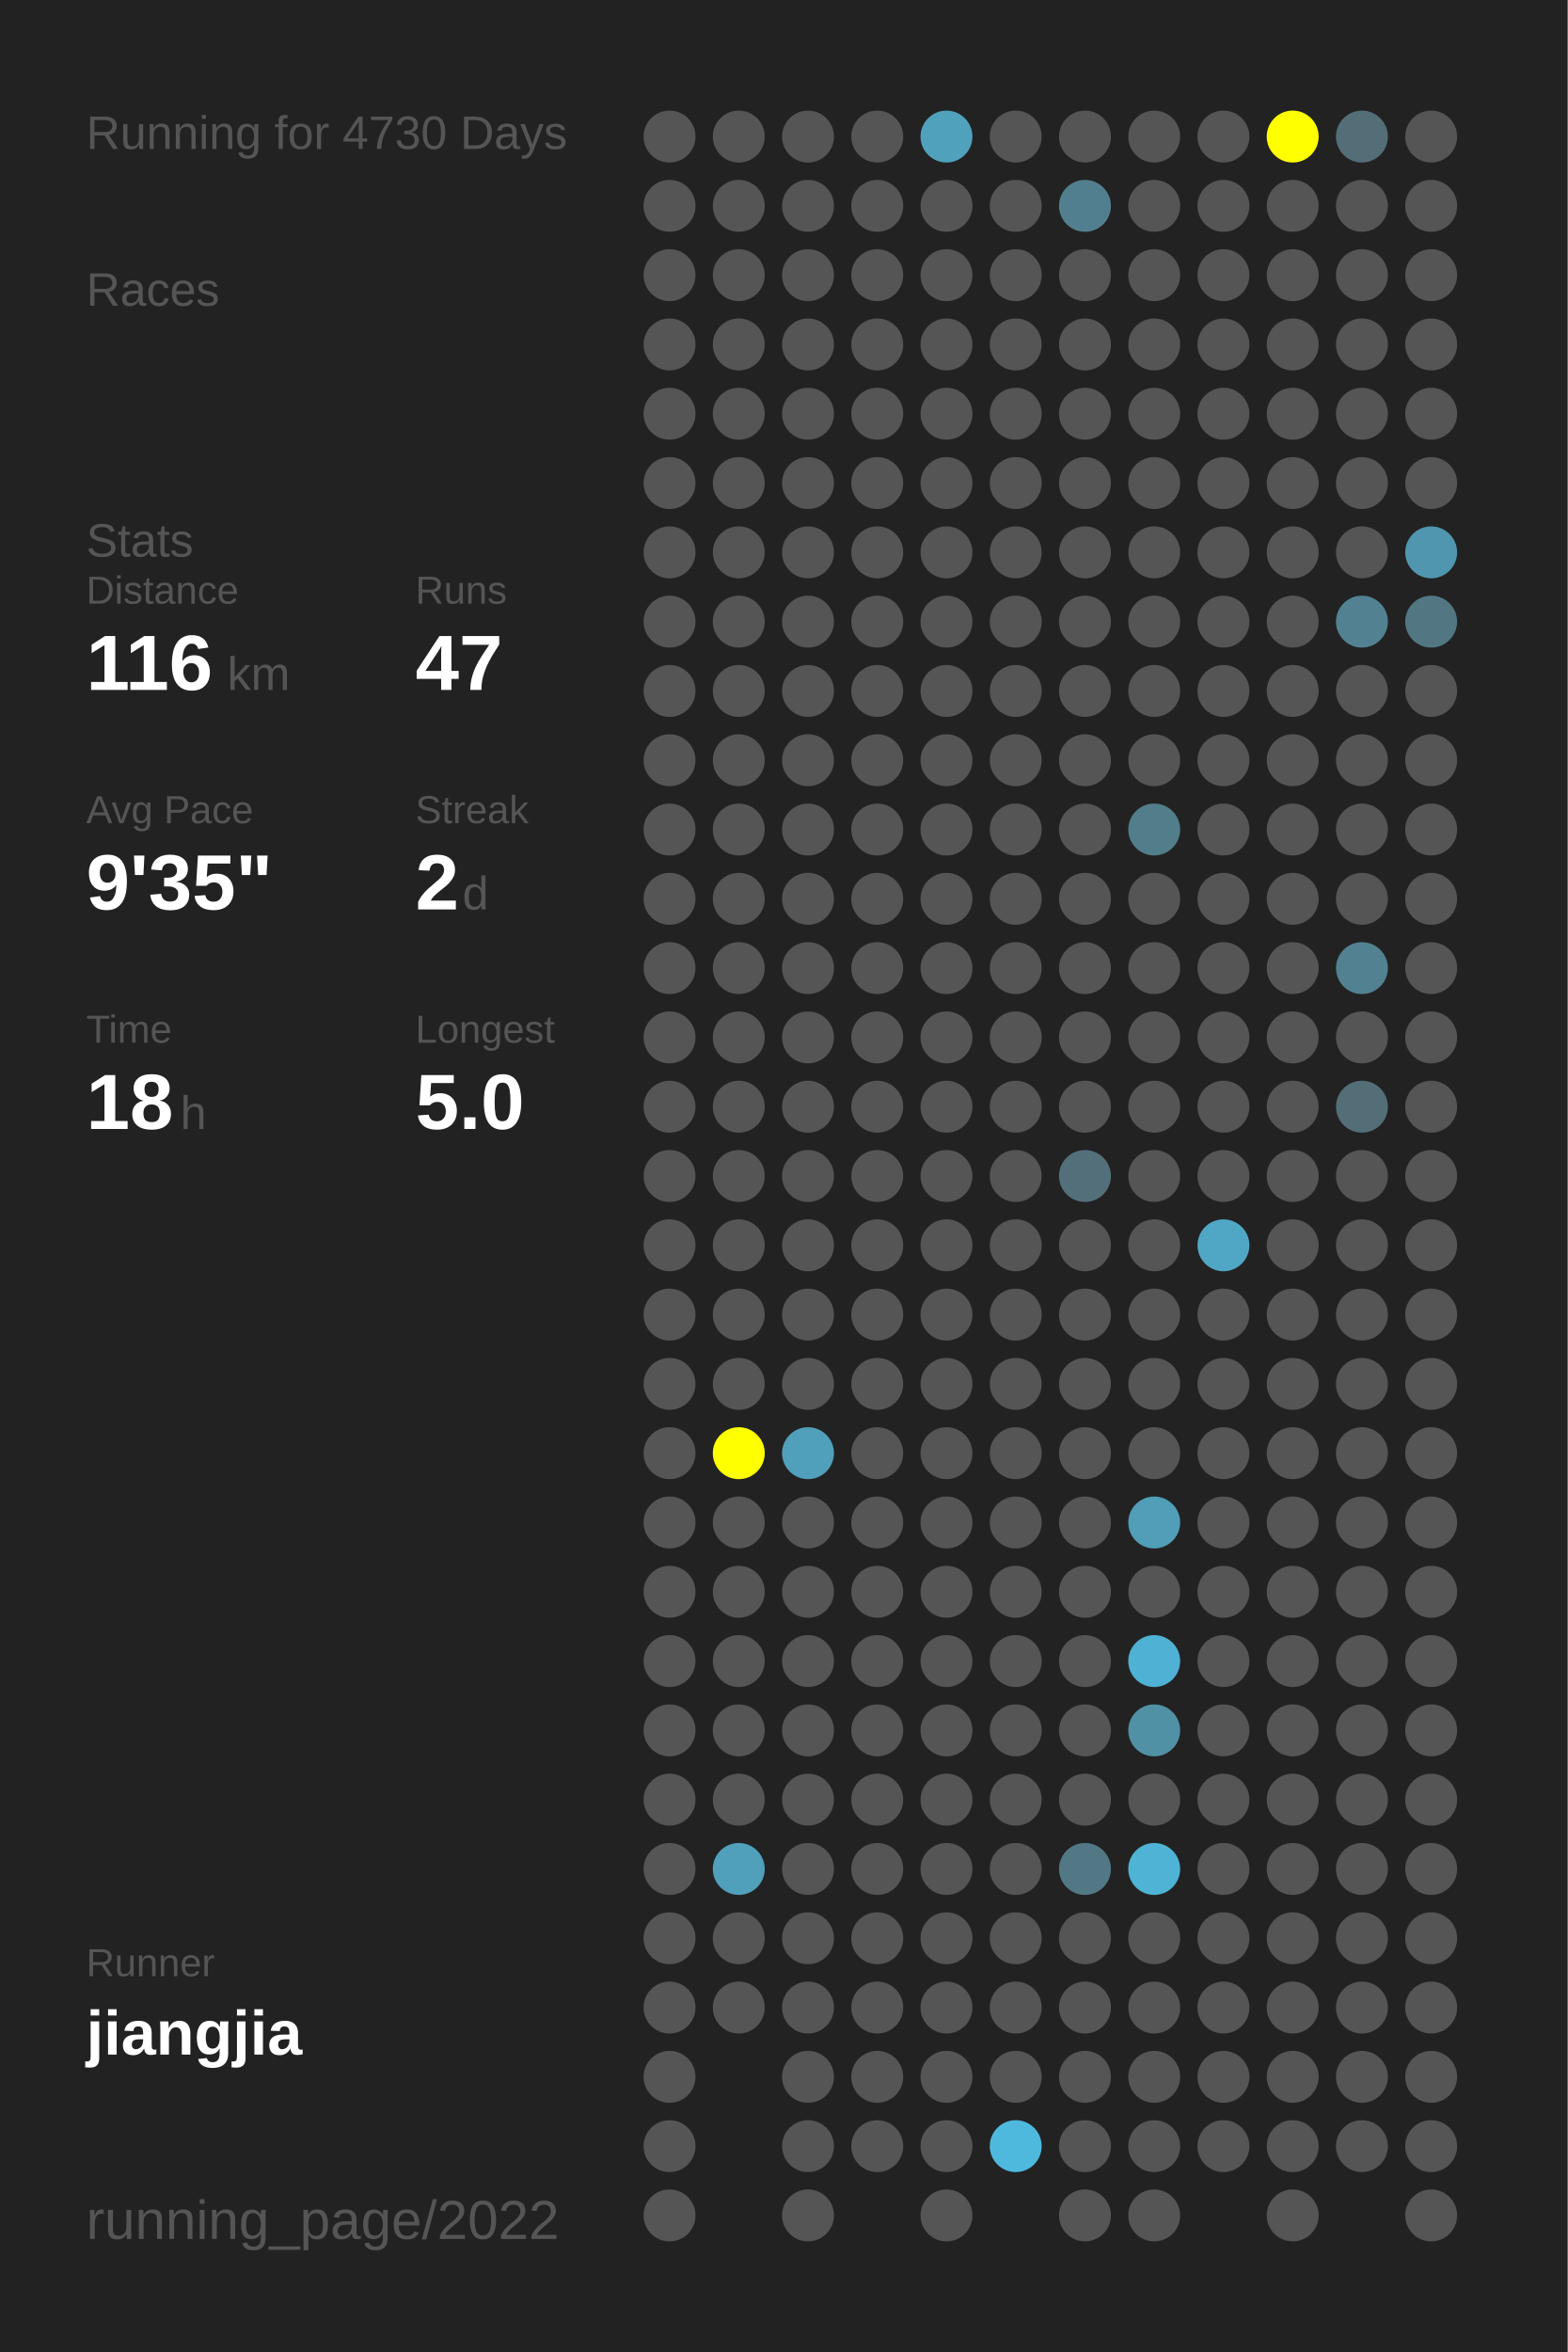
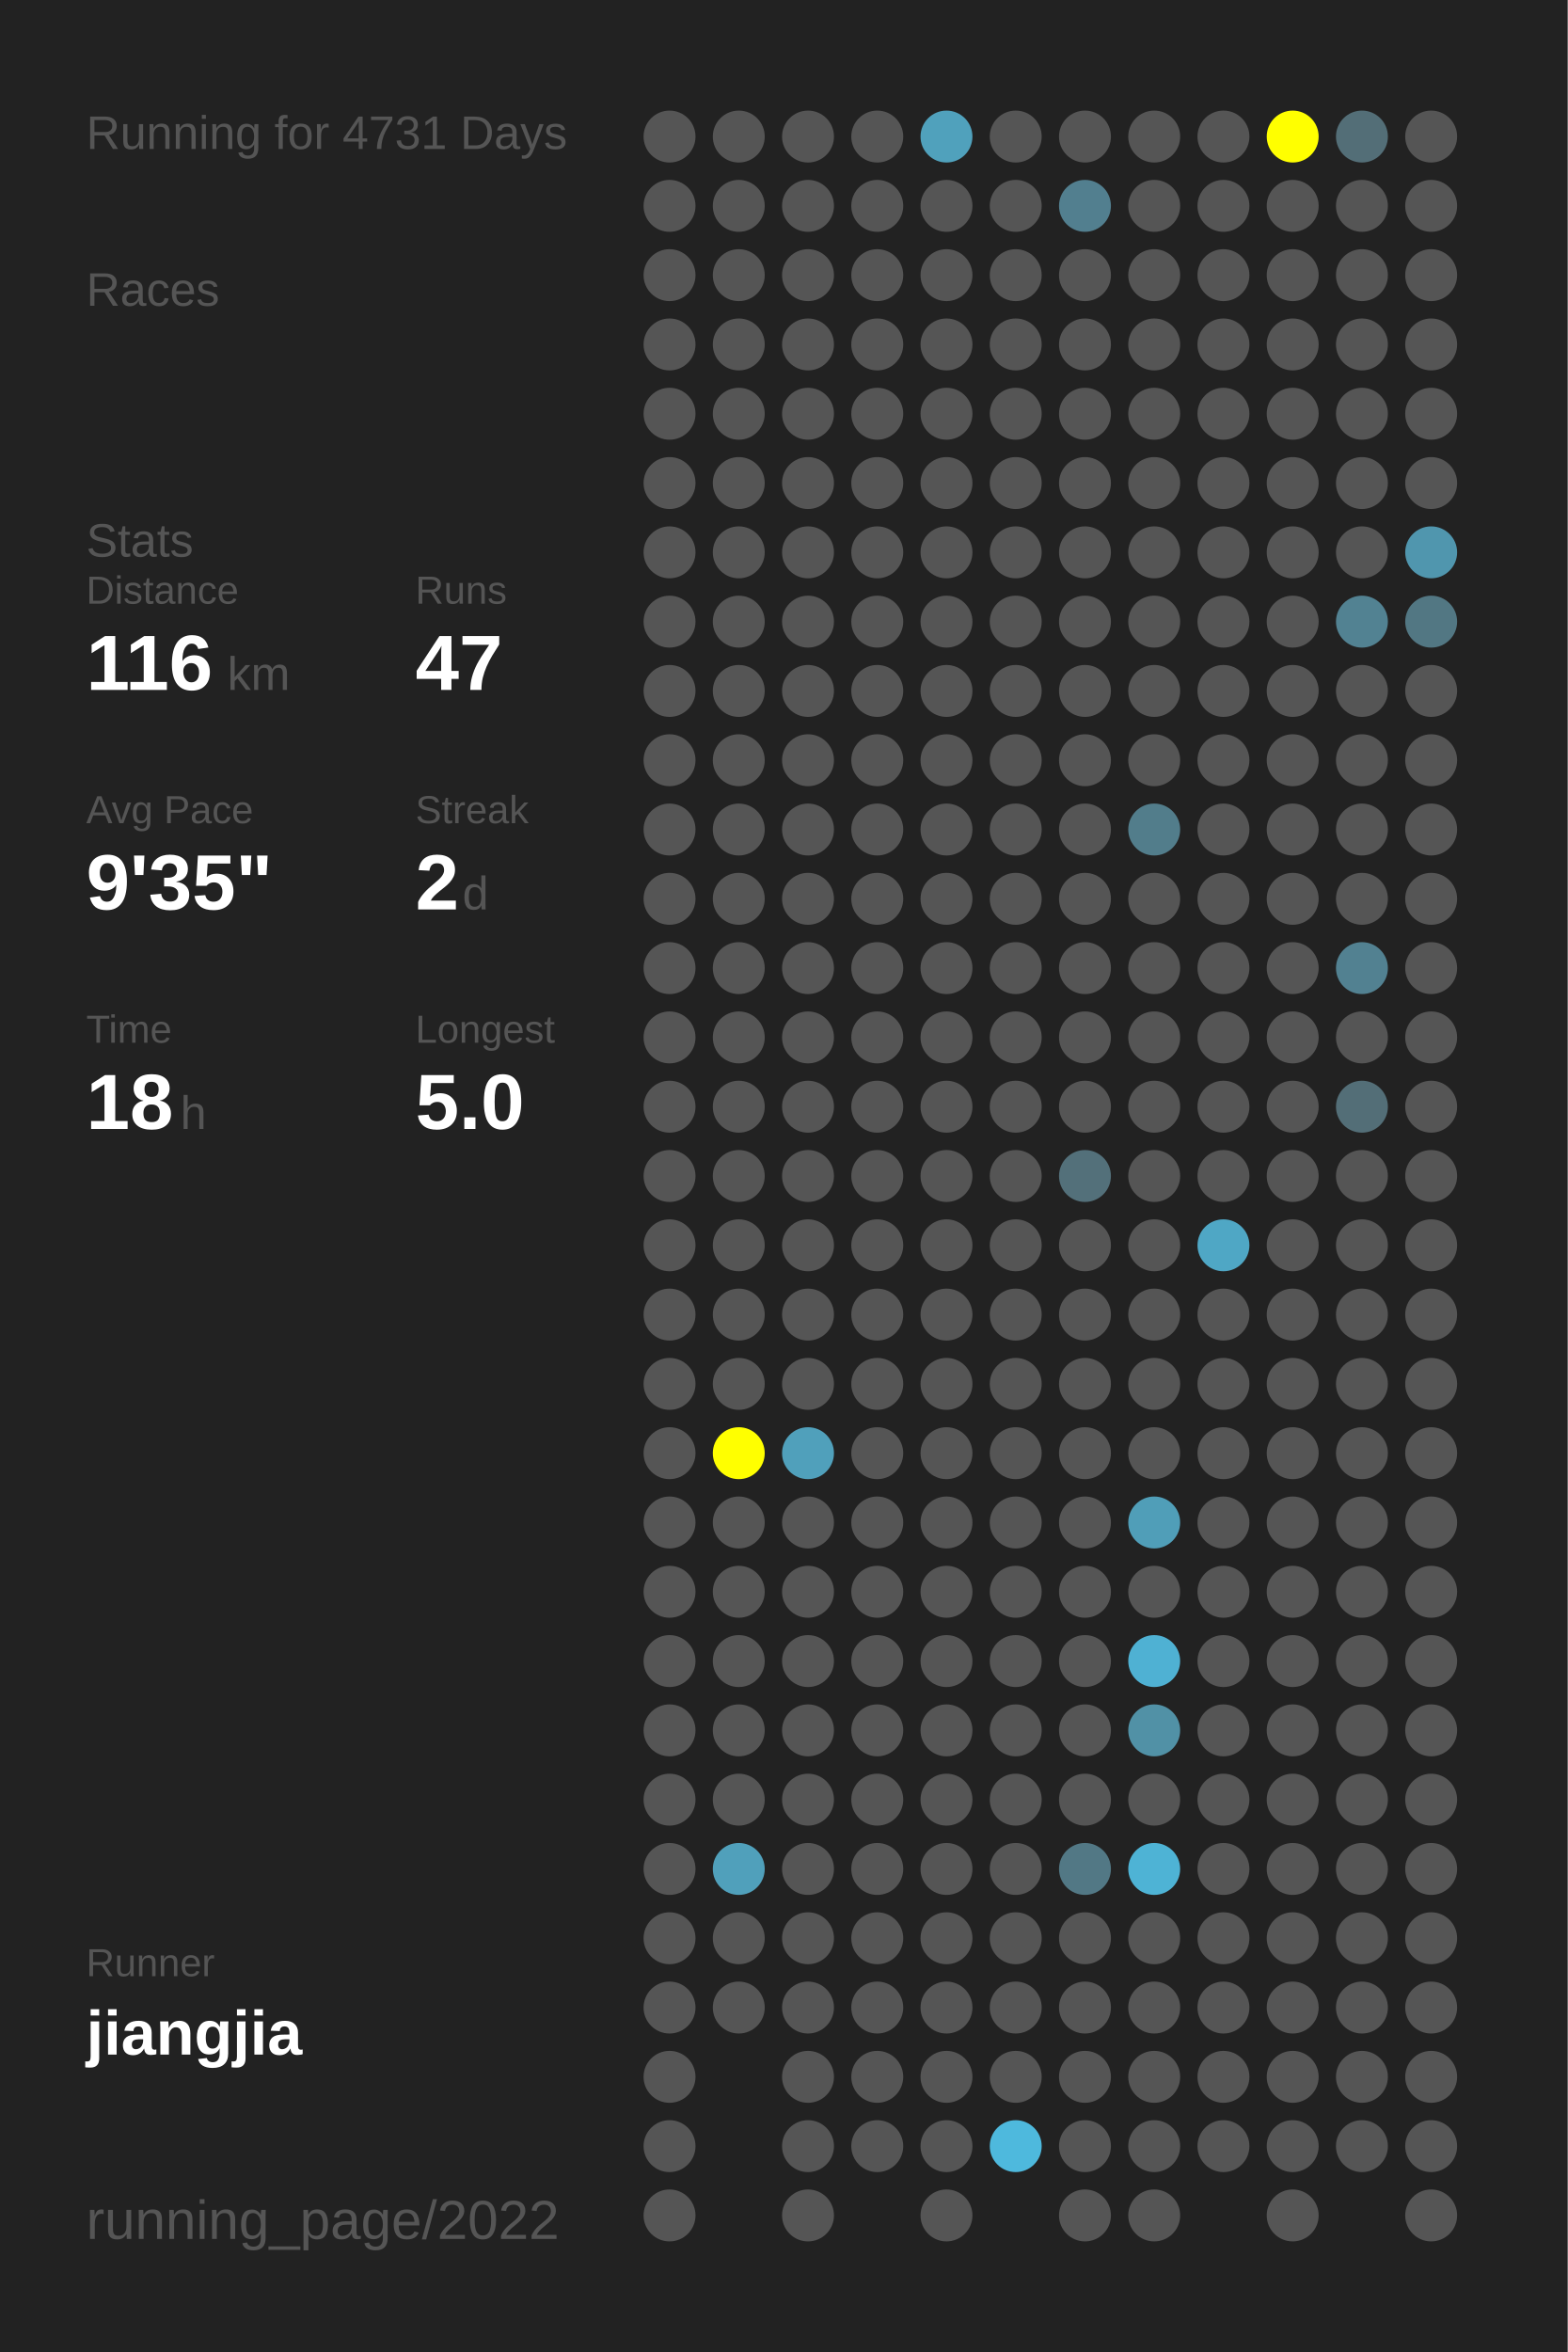
<svg xmlns="http://www.w3.org/2000/svg" baseProfile="full" height="300mm" version="1.1" viewBox="0,0,200,300" width="200mm">
  <defs />
  <rect fill="#222222" height="300" width="200" x="0" y="0" />
-   <text fill="#555555" style="font-size:6px; font-family:Arial;" x="11" y="19">Running for 4730 Days</text>
+   <text fill="#555555" style="font-size:6px; font-family:Arial;" x="11" y="19">Running for 4731 Days</text>
  <text fill="#555555" style="font-size:6px; font-family:Arial;" x="11" y="39">Races</text>
  <text fill="#555555" style="font-size:6px; font-family:Arial;" x="11" y="71">Stats</text>
  <text fill="#555555" style="font-size:5px; font-family:Arial;" x="11" y="77">Distance</text>
  <text fill="#FFFFFF" style="font-size:10px; font-family:Arial; font-weight:bold;" x="11" y="88">116</text>
  <text fill="#555555" style="font-size:6px; font-family:Arial;" x="29" y="88">km</text>
  <text fill="#555555" style="font-size:5px; font-family:Arial;" x="53" y="77">Runs</text>
  <text fill="#FFFFFF" style="font-size:10px; font-family:Arial; font-weight:bold;" x="53" y="88">47</text>
  <text fill="#555555" style="font-size:5px; font-family:Arial;" x="11" y="105">Avg Pace</text>
  <text fill="#FFFFFF" style="font-size:10px; font-family:Arial; font-weight:bold;" x="11" y="116">9'35"</text>
  <text fill="#555555" style="font-size:5px; font-family:Arial;" x="53" y="105">Streak</text>
  <text fill="#FFFFFF" style="font-size:10px; font-family:Arial; font-weight:bold;" x="53" y="116">2</text>
  <text fill="#555555" style="font-size:6px; font-family:Arial;" x="59" y="116">d</text>
  <text fill="#555555" style="font-size:5px; font-family:Arial;" x="11" y="133">Time</text>
  <text fill="#FFFFFF" style="font-size:10px; font-family:Arial; font-weight:bold;" x="11" y="144">18</text>
  <text fill="#555555" style="font-size:6px; font-family:Arial;" x="23" y="144">h</text>
  <text fill="#555555" style="font-size:5px; font-family:Arial;" x="53" y="133">Longest</text>
  <text fill="#FFFFFF" style="font-size:10px; font-family:Arial; font-weight:bold;" x="53" y="144">5.0</text>
  <text fill="#555555" style="font-size:5px; font-family:Arial;" x="11" y="252.065">Runner</text>
  <text fill="#FFFFFF" style="font-size:8px; font-family:Arial; font-weight:bold;" x="11" y="262.065">jiangjia</text>
  <text fill="#555555" style="font-size:7px; font-family:Arial;" x="11" y="285.581">running_page/2022</text>
  <circle cx="85.417" cy="17.419" fill="#555555" r="3.312" />
  <circle cx="85.417" cy="26.258" fill="#555555" r="3.312" />
  <circle cx="85.417" cy="35.097" fill="#555555" r="3.312" />
  <circle cx="85.417" cy="43.935" fill="#555555" r="3.312" />
  <circle cx="85.417" cy="52.774" fill="#555555" r="3.312" />
  <circle cx="85.417" cy="61.613" fill="#555555" r="3.312" />
  <circle cx="85.417" cy="70.452" fill="#555555" r="3.312" />
  <circle cx="85.417" cy="79.29" fill="#555555" r="3.312" />
  <circle cx="85.417" cy="88.129" fill="#555555" r="3.312" />
  <circle cx="85.417" cy="96.968" fill="#555555" r="3.312" />
  <circle cx="85.417" cy="105.806" fill="#555555" r="3.312" />
  <circle cx="85.417" cy="114.645" fill="#555555" r="3.312" />
  <circle cx="85.417" cy="123.484" fill="#555555" r="3.312" />
  <circle cx="85.417" cy="132.323" fill="#555555" r="3.312" />
  <circle cx="85.417" cy="141.161" fill="#555555" r="3.312" />
  <circle cx="85.417" cy="150" fill="#555555" r="3.312" />
  <circle cx="85.417" cy="158.839" fill="#555555" r="3.312" />
  <circle cx="85.417" cy="167.677" fill="#555555" r="3.312" />
  <circle cx="85.417" cy="176.516" fill="#555555" r="3.312" />
  <circle cx="85.417" cy="185.355" fill="#555555" r="3.312" />
  <circle cx="85.417" cy="194.194" fill="#555555" r="3.312" />
  <circle cx="85.417" cy="203.032" fill="#555555" r="3.312" />
  <circle cx="85.417" cy="211.871" fill="#555555" r="3.312" />
  <circle cx="85.417" cy="220.71" fill="#555555" r="3.312" />
  <circle cx="85.417" cy="229.548" fill="#555555" r="3.312" />
  <circle cx="85.417" cy="238.387" fill="#555555" r="3.312" />
  <circle cx="85.417" cy="247.226" fill="#555555" r="3.312" />
  <circle cx="85.417" cy="256.065" fill="#555555" r="3.312" />
  <circle cx="85.417" cy="264.903" fill="#555555" r="3.312" />
  <circle cx="85.417" cy="273.742" fill="#555555" r="3.312" />
  <circle cx="85.417" cy="282.581" fill="#555555" r="3.312" />
  <circle cx="94.25" cy="17.419" fill="#555555" r="3.312" />
  <circle cx="94.25" cy="26.258" fill="#555555" r="3.312" />
  <circle cx="94.25" cy="35.097" fill="#555555" r="3.312" />
  <circle cx="94.25" cy="43.935" fill="#555555" r="3.312" />
  <circle cx="94.25" cy="52.774" fill="#555555" r="3.312" />
  <circle cx="94.25" cy="61.613" fill="#555555" r="3.312" />
  <circle cx="94.25" cy="70.452" fill="#555555" r="3.312" />
  <circle cx="94.25" cy="79.29" fill="#555555" r="3.312" />
  <circle cx="94.25" cy="88.129" fill="#555555" r="3.312" />
  <circle cx="94.25" cy="96.968" fill="#555555" r="3.312" />
  <circle cx="94.25" cy="105.806" fill="#555555" r="3.312" />
  <circle cx="94.25" cy="114.645" fill="#555555" r="3.312" />
  <circle cx="94.25" cy="123.484" fill="#555555" r="3.312" />
  <circle cx="94.25" cy="132.323" fill="#555555" r="3.312" />
  <circle cx="94.25" cy="141.161" fill="#555555" r="3.312" />
  <circle cx="94.25" cy="150" fill="#555555" r="3.312" />
  <circle cx="94.25" cy="158.839" fill="#555555" r="3.312" />
  <circle cx="94.25" cy="167.677" fill="#555555" r="3.312" />
  <circle cx="94.25" cy="176.516" fill="#555555" r="3.312" />
  <circle cx="94.25" cy="185.355" fill="#FFFF00" r="3.312" />
  <circle cx="94.25" cy="194.194" fill="#555555" r="3.312" />
  <circle cx="94.25" cy="203.032" fill="#555555" r="3.312" />
  <circle cx="94.25" cy="211.871" fill="#555555" r="3.312" />
  <circle cx="94.25" cy="220.71" fill="#555555" r="3.312" />
  <circle cx="94.25" cy="229.548" fill="#555555" r="3.312" />
  <circle cx="94.25" cy="238.387" fill="#50a0bb" r="3.312" />
  <circle cx="94.25" cy="247.226" fill="#555555" r="3.312" />
  <circle cx="94.25" cy="256.065" fill="#555555" r="3.312" />
  <circle cx="103.083" cy="17.419" fill="#555555" r="3.312" />
  <circle cx="103.083" cy="26.258" fill="#555555" r="3.312" />
  <circle cx="103.083" cy="35.097" fill="#555555" r="3.312" />
  <circle cx="103.083" cy="43.935" fill="#555555" r="3.312" />
  <circle cx="103.083" cy="52.774" fill="#555555" r="3.312" />
  <circle cx="103.083" cy="61.613" fill="#555555" r="3.312" />
  <circle cx="103.083" cy="70.452" fill="#555555" r="3.312" />
  <circle cx="103.083" cy="79.29" fill="#555555" r="3.312" />
  <circle cx="103.083" cy="88.129" fill="#555555" r="3.312" />
  <circle cx="103.083" cy="96.968" fill="#555555" r="3.312" />
  <circle cx="103.083" cy="105.806" fill="#555555" r="3.312" />
  <circle cx="103.083" cy="114.645" fill="#555555" r="3.312" />
  <circle cx="103.083" cy="123.484" fill="#555555" r="3.312" />
  <circle cx="103.083" cy="132.323" fill="#555555" r="3.312" />
  <circle cx="103.083" cy="141.161" fill="#555555" r="3.312" />
  <circle cx="103.083" cy="150" fill="#555555" r="3.312" />
  <circle cx="103.083" cy="158.839" fill="#555555" r="3.312" />
  <circle cx="103.083" cy="167.677" fill="#555555" r="3.312" />
  <circle cx="103.083" cy="176.516" fill="#555555" r="3.312" />
  <circle cx="103.083" cy="185.355" fill="#50a0bb" r="3.312" />
  <circle cx="103.083" cy="194.194" fill="#555555" r="3.312" />
  <circle cx="103.083" cy="203.032" fill="#555555" r="3.312" />
  <circle cx="103.083" cy="211.871" fill="#555555" r="3.312" />
  <circle cx="103.083" cy="220.71" fill="#555555" r="3.312" />
  <circle cx="103.083" cy="229.548" fill="#555555" r="3.312" />
  <circle cx="103.083" cy="238.387" fill="#555555" r="3.312" />
  <circle cx="103.083" cy="247.226" fill="#555555" r="3.312" />
  <circle cx="103.083" cy="256.065" fill="#555555" r="3.312" />
  <circle cx="103.083" cy="264.903" fill="#555555" r="3.312" />
  <circle cx="103.083" cy="273.742" fill="#555555" r="3.312" />
  <circle cx="103.083" cy="282.581" fill="#555555" r="3.312" />
  <circle cx="111.917" cy="17.419" fill="#555555" r="3.312" />
  <circle cx="111.917" cy="26.258" fill="#555555" r="3.312" />
  <circle cx="111.917" cy="35.097" fill="#555555" r="3.312" />
  <circle cx="111.917" cy="43.935" fill="#555555" r="3.312" />
  <circle cx="111.917" cy="52.774" fill="#555555" r="3.312" />
  <circle cx="111.917" cy="61.613" fill="#555555" r="3.312" />
  <circle cx="111.917" cy="70.452" fill="#555555" r="3.312" />
  <circle cx="111.917" cy="79.29" fill="#555555" r="3.312" />
  <circle cx="111.917" cy="88.129" fill="#555555" r="3.312" />
  <circle cx="111.917" cy="96.968" fill="#555555" r="3.312" />
  <circle cx="111.917" cy="105.806" fill="#555555" r="3.312" />
  <circle cx="111.917" cy="114.645" fill="#555555" r="3.312" />
  <circle cx="111.917" cy="123.484" fill="#555555" r="3.312" />
  <circle cx="111.917" cy="132.323" fill="#555555" r="3.312" />
  <circle cx="111.917" cy="141.161" fill="#555555" r="3.312" />
  <circle cx="111.917" cy="150" fill="#555555" r="3.312" />
  <circle cx="111.917" cy="158.839" fill="#555555" r="3.312" />
  <circle cx="111.917" cy="167.677" fill="#555555" r="3.312" />
  <circle cx="111.917" cy="176.516" fill="#555555" r="3.312" />
  <circle cx="111.917" cy="185.355" fill="#555555" r="3.312" />
  <circle cx="111.917" cy="194.194" fill="#555555" r="3.312" />
  <circle cx="111.917" cy="203.032" fill="#555555" r="3.312" />
  <circle cx="111.917" cy="211.871" fill="#555555" r="3.312" />
  <circle cx="111.917" cy="220.71" fill="#555555" r="3.312" />
  <circle cx="111.917" cy="229.548" fill="#555555" r="3.312" />
  <circle cx="111.917" cy="238.387" fill="#555555" r="3.312" />
  <circle cx="111.917" cy="247.226" fill="#555555" r="3.312" />
  <circle cx="111.917" cy="256.065" fill="#555555" r="3.312" />
  <circle cx="111.917" cy="264.903" fill="#555555" r="3.312" />
  <circle cx="111.917" cy="273.742" fill="#555555" r="3.312" />
  <circle cx="120.75" cy="17.419" fill="#50a1bc" r="3.312" />
  <circle cx="120.75" cy="26.258" fill="#555555" r="3.312" />
  <circle cx="120.75" cy="35.097" fill="#555555" r="3.312" />
  <circle cx="120.75" cy="43.935" fill="#555555" r="3.312" />
  <circle cx="120.75" cy="52.774" fill="#555555" r="3.312" />
  <circle cx="120.75" cy="61.613" fill="#555555" r="3.312" />
  <circle cx="120.75" cy="70.452" fill="#555555" r="3.312" />
  <circle cx="120.75" cy="79.29" fill="#555555" r="3.312" />
  <circle cx="120.75" cy="88.129" fill="#555555" r="3.312" />
  <circle cx="120.75" cy="96.968" fill="#555555" r="3.312" />
  <circle cx="120.75" cy="105.806" fill="#555555" r="3.312" />
  <circle cx="120.75" cy="114.645" fill="#555555" r="3.312" />
  <circle cx="120.75" cy="123.484" fill="#555555" r="3.312" />
  <circle cx="120.75" cy="132.323" fill="#555555" r="3.312" />
  <circle cx="120.75" cy="141.161" fill="#555555" r="3.312" />
  <circle cx="120.75" cy="150" fill="#555555" r="3.312" />
  <circle cx="120.75" cy="158.839" fill="#555555" r="3.312" />
  <circle cx="120.75" cy="167.677" fill="#555555" r="3.312" />
  <circle cx="120.75" cy="176.516" fill="#555555" r="3.312" />
  <circle cx="120.75" cy="185.355" fill="#555555" r="3.312" />
  <circle cx="120.75" cy="194.194" fill="#555555" r="3.312" />
  <circle cx="120.75" cy="203.032" fill="#555555" r="3.312" />
  <circle cx="120.75" cy="211.871" fill="#555555" r="3.312" />
  <circle cx="120.75" cy="220.71" fill="#555555" r="3.312" />
  <circle cx="120.75" cy="229.548" fill="#555555" r="3.312" />
  <circle cx="120.75" cy="238.387" fill="#555555" r="3.312" />
  <circle cx="120.75" cy="247.226" fill="#555555" r="3.312" />
  <circle cx="120.75" cy="256.065" fill="#555555" r="3.312" />
  <circle cx="120.75" cy="264.903" fill="#555555" r="3.312" />
  <circle cx="120.75" cy="273.742" fill="#555555" r="3.312" />
  <circle cx="120.75" cy="282.581" fill="#555555" r="3.312" />
  <circle cx="129.583" cy="17.419" fill="#555555" r="3.312" />
  <circle cx="129.583" cy="26.258" fill="#555555" r="3.312" />
  <circle cx="129.583" cy="35.097" fill="#555555" r="3.312" />
  <circle cx="129.583" cy="43.935" fill="#555555" r="3.312" />
  <circle cx="129.583" cy="52.774" fill="#555555" r="3.312" />
  <circle cx="129.583" cy="61.613" fill="#555555" r="3.312" />
  <circle cx="129.583" cy="70.452" fill="#555555" r="3.312" />
  <circle cx="129.583" cy="79.29" fill="#555555" r="3.312" />
  <circle cx="129.583" cy="88.129" fill="#555555" r="3.312" />
  <circle cx="129.583" cy="96.968" fill="#555555" r="3.312" />
  <circle cx="129.583" cy="105.806" fill="#555555" r="3.312" />
  <circle cx="129.583" cy="114.645" fill="#555555" r="3.312" />
  <circle cx="129.583" cy="123.484" fill="#555555" r="3.312" />
  <circle cx="129.583" cy="132.323" fill="#555555" r="3.312" />
  <circle cx="129.583" cy="141.161" fill="#555555" r="3.312" />
  <circle cx="129.583" cy="150" fill="#555555" r="3.312" />
  <circle cx="129.583" cy="158.839" fill="#555555" r="3.312" />
  <circle cx="129.583" cy="167.677" fill="#555555" r="3.312" />
  <circle cx="129.583" cy="176.516" fill="#555555" r="3.312" />
  <circle cx="129.583" cy="185.355" fill="#555555" r="3.312" />
  <circle cx="129.583" cy="194.194" fill="#555555" r="3.312" />
  <circle cx="129.583" cy="203.032" fill="#555555" r="3.312" />
  <circle cx="129.583" cy="211.871" fill="#555555" r="3.312" />
  <circle cx="129.583" cy="220.71" fill="#555555" r="3.312" />
  <circle cx="129.583" cy="229.548" fill="#555555" r="3.312" />
  <circle cx="129.583" cy="238.387" fill="#555555" r="3.312" />
  <circle cx="129.583" cy="247.226" fill="#555555" r="3.312" />
  <circle cx="129.583" cy="256.065" fill="#555555" r="3.312" />
  <circle cx="129.583" cy="264.903" fill="#555555" r="3.312" />
  <circle cx="129.583" cy="273.742" fill="#4eb9dd" r="3.312" />
  <circle cx="138.417" cy="17.419" fill="#555555" r="3.312" />
  <circle cx="138.417" cy="26.258" fill="#527f8f" r="3.312" />
  <circle cx="138.417" cy="35.097" fill="#555555" r="3.312" />
  <circle cx="138.417" cy="43.935" fill="#555555" r="3.312" />
  <circle cx="138.417" cy="52.774" fill="#555555" r="3.312" />
  <circle cx="138.417" cy="61.613" fill="#555555" r="3.312" />
  <circle cx="138.417" cy="70.452" fill="#555555" r="3.312" />
  <circle cx="138.417" cy="79.29" fill="#555555" r="3.312" />
  <circle cx="138.417" cy="88.129" fill="#555555" r="3.312" />
  <circle cx="138.417" cy="96.968" fill="#555555" r="3.312" />
  <circle cx="138.417" cy="105.806" fill="#555555" r="3.312" />
  <circle cx="138.417" cy="114.645" fill="#555555" r="3.312" />
  <circle cx="138.417" cy="123.484" fill="#555555" r="3.312" />
  <circle cx="138.417" cy="132.323" fill="#555555" r="3.312" />
  <circle cx="138.417" cy="141.161" fill="#555555" r="3.312" />
  <circle cx="138.417" cy="150" fill="#53707a" r="3.312" />
  <circle cx="138.417" cy="158.839" fill="#555555" r="3.312" />
  <circle cx="138.417" cy="167.677" fill="#555555" r="3.312" />
  <circle cx="138.417" cy="176.516" fill="#555555" r="3.312" />
  <circle cx="138.417" cy="185.355" fill="#555555" r="3.312" />
  <circle cx="138.417" cy="194.194" fill="#555555" r="3.312" />
  <circle cx="138.417" cy="203.032" fill="#555555" r="3.312" />
  <circle cx="138.417" cy="211.871" fill="#555555" r="3.312" />
  <circle cx="138.417" cy="220.71" fill="#555555" r="3.312" />
  <circle cx="138.417" cy="229.548" fill="#555555" r="3.312" />
  <circle cx="138.417" cy="238.387" fill="#527885" r="3.312" />
  <circle cx="138.417" cy="247.226" fill="#555555" r="3.312" />
  <circle cx="138.417" cy="256.065" fill="#555555" r="3.312" />
  <circle cx="138.417" cy="264.903" fill="#555555" r="3.312" />
  <circle cx="138.417" cy="273.742" fill="#555555" r="3.312" />
  <circle cx="138.417" cy="282.581" fill="#555555" r="3.312" />
  <circle cx="147.25" cy="17.419" fill="#555555" r="3.312" />
  <circle cx="147.25" cy="26.258" fill="#555555" r="3.312" />
  <circle cx="147.25" cy="35.097" fill="#555555" r="3.312" />
  <circle cx="147.25" cy="43.935" fill="#555555" r="3.312" />
  <circle cx="147.25" cy="52.774" fill="#555555" r="3.312" />
  <circle cx="147.25" cy="61.613" fill="#555555" r="3.312" />
  <circle cx="147.25" cy="70.452" fill="#555555" r="3.312" />
  <circle cx="147.25" cy="79.29" fill="#555555" r="3.312" />
  <circle cx="147.25" cy="88.129" fill="#555555" r="3.312" />
  <circle cx="147.25" cy="96.968" fill="#555555" r="3.312" />
  <circle cx="147.25" cy="105.806" fill="#527d8b" r="3.312" />
  <circle cx="147.25" cy="114.645" fill="#555555" r="3.312" />
  <circle cx="147.25" cy="123.484" fill="#555555" r="3.312" />
  <circle cx="147.25" cy="132.323" fill="#555555" r="3.312" />
  <circle cx="147.25" cy="141.161" fill="#555555" r="3.312" />
  <circle cx="147.25" cy="150" fill="#555555" r="3.312" />
  <circle cx="147.25" cy="158.839" fill="#555555" r="3.312" />
  <circle cx="147.25" cy="167.677" fill="#555555" r="3.312" />
  <circle cx="147.25" cy="176.516" fill="#555555" r="3.312" />
  <circle cx="147.25" cy="185.355" fill="#555555" r="3.312" />
  <circle cx="147.25" cy="194.194" fill="#509eb8" r="3.312" />
  <circle cx="147.25" cy="203.032" fill="#555555" r="3.312" />
  <circle cx="147.25" cy="211.871" fill="#4fb1d3" r="3.312" />
  <circle cx="147.25" cy="220.71" fill="#5191a6" r="3.312" />
  <circle cx="147.25" cy="229.548" fill="#555555" r="3.312" />
  <circle cx="147.25" cy="238.387" fill="#4eb3d5" r="3.312" />
  <circle cx="147.25" cy="247.226" fill="#555555" r="3.312" />
  <circle cx="147.25" cy="256.065" fill="#555555" r="3.312" />
  <circle cx="147.25" cy="264.903" fill="#555555" r="3.312" />
  <circle cx="147.25" cy="273.742" fill="#555555" r="3.312" />
  <circle cx="147.25" cy="282.581" fill="#555555" r="3.312" />
  <circle cx="156.083" cy="17.419" fill="#555555" r="3.312" />
  <circle cx="156.083" cy="26.258" fill="#555555" r="3.312" />
  <circle cx="156.083" cy="35.097" fill="#555555" r="3.312" />
  <circle cx="156.083" cy="43.935" fill="#555555" r="3.312" />
  <circle cx="156.083" cy="52.774" fill="#555555" r="3.312" />
  <circle cx="156.083" cy="61.613" fill="#555555" r="3.312" />
  <circle cx="156.083" cy="70.452" fill="#555555" r="3.312" />
  <circle cx="156.083" cy="79.29" fill="#555555" r="3.312" />
  <circle cx="156.083" cy="88.129" fill="#555555" r="3.312" />
  <circle cx="156.083" cy="96.968" fill="#555555" r="3.312" />
  <circle cx="156.083" cy="105.806" fill="#555555" r="3.312" />
  <circle cx="156.083" cy="114.645" fill="#555555" r="3.312" />
  <circle cx="156.083" cy="123.484" fill="#555555" r="3.312" />
  <circle cx="156.083" cy="132.323" fill="#555555" r="3.312" />
  <circle cx="156.083" cy="141.161" fill="#555555" r="3.312" />
  <circle cx="156.083" cy="150" fill="#555555" r="3.312" />
  <circle cx="156.083" cy="158.839" fill="#4fa7c5" r="3.312" />
  <circle cx="156.083" cy="167.677" fill="#555555" r="3.312" />
  <circle cx="156.083" cy="176.516" fill="#555555" r="3.312" />
  <circle cx="156.083" cy="185.355" fill="#555555" r="3.312" />
  <circle cx="156.083" cy="194.194" fill="#555555" r="3.312" />
  <circle cx="156.083" cy="203.032" fill="#555555" r="3.312" />
  <circle cx="156.083" cy="211.871" fill="#555555" r="3.312" />
  <circle cx="156.083" cy="220.71" fill="#555555" r="3.312" />
  <circle cx="156.083" cy="229.548" fill="#555555" r="3.312" />
  <circle cx="156.083" cy="238.387" fill="#555555" r="3.312" />
  <circle cx="156.083" cy="247.226" fill="#555555" r="3.312" />
  <circle cx="156.083" cy="256.065" fill="#555555" r="3.312" />
  <circle cx="156.083" cy="264.903" fill="#555555" r="3.312" />
  <circle cx="156.083" cy="273.742" fill="#555555" r="3.312" />
  <circle cx="164.917" cy="17.419" fill="#FFFF00" r="3.312" />
  <circle cx="164.917" cy="26.258" fill="#555555" r="3.312" />
  <circle cx="164.917" cy="35.097" fill="#555555" r="3.312" />
  <circle cx="164.917" cy="43.935" fill="#555555" r="3.312" />
  <circle cx="164.917" cy="52.774" fill="#555555" r="3.312" />
  <circle cx="164.917" cy="61.613" fill="#555555" r="3.312" />
  <circle cx="164.917" cy="70.452" fill="#555555" r="3.312" />
  <circle cx="164.917" cy="79.29" fill="#555555" r="3.312" />
  <circle cx="164.917" cy="88.129" fill="#555555" r="3.312" />
  <circle cx="164.917" cy="96.968" fill="#555555" r="3.312" />
  <circle cx="164.917" cy="105.806" fill="#555555" r="3.312" />
  <circle cx="164.917" cy="114.645" fill="#555555" r="3.312" />
  <circle cx="164.917" cy="123.484" fill="#555555" r="3.312" />
  <circle cx="164.917" cy="132.323" fill="#555555" r="3.312" />
  <circle cx="164.917" cy="141.161" fill="#555555" r="3.312" />
  <circle cx="164.917" cy="150" fill="#555555" r="3.312" />
  <circle cx="164.917" cy="158.839" fill="#555555" r="3.312" />
  <circle cx="164.917" cy="167.677" fill="#555555" r="3.312" />
  <circle cx="164.917" cy="176.516" fill="#555555" r="3.312" />
  <circle cx="164.917" cy="185.355" fill="#555555" r="3.312" />
  <circle cx="164.917" cy="194.194" fill="#555555" r="3.312" />
  <circle cx="164.917" cy="203.032" fill="#555555" r="3.312" />
  <circle cx="164.917" cy="211.871" fill="#555555" r="3.312" />
  <circle cx="164.917" cy="220.71" fill="#555555" r="3.312" />
  <circle cx="164.917" cy="229.548" fill="#555555" r="3.312" />
  <circle cx="164.917" cy="238.387" fill="#555555" r="3.312" />
  <circle cx="164.917" cy="247.226" fill="#555555" r="3.312" />
  <circle cx="164.917" cy="256.065" fill="#555555" r="3.312" />
  <circle cx="164.917" cy="264.903" fill="#555555" r="3.312" />
  <circle cx="164.917" cy="273.742" fill="#555555" r="3.312" />
  <circle cx="164.917" cy="282.581" fill="#555555" r="3.312" />
  <circle cx="173.75" cy="17.419" fill="#536e77" r="3.312" />
  <circle cx="173.75" cy="26.258" fill="#555555" r="3.312" />
  <circle cx="173.75" cy="35.097" fill="#555555" r="3.312" />
  <circle cx="173.75" cy="43.935" fill="#555555" r="3.312" />
  <circle cx="173.75" cy="52.774" fill="#555555" r="3.312" />
  <circle cx="173.75" cy="61.613" fill="#555555" r="3.312" />
  <circle cx="173.75" cy="70.452" fill="#555555" r="3.312" />
  <circle cx="173.75" cy="79.29" fill="#528292" r="3.312" />
  <circle cx="173.75" cy="88.129" fill="#555555" r="3.312" />
  <circle cx="173.75" cy="96.968" fill="#555555" r="3.312" />
  <circle cx="173.75" cy="105.806" fill="#555555" r="3.312" />
  <circle cx="173.75" cy="114.645" fill="#555555" r="3.312" />
  <circle cx="173.75" cy="123.484" fill="#528191" r="3.312" />
  <circle cx="173.75" cy="132.323" fill="#555555" r="3.312" />
  <circle cx="173.75" cy="141.161" fill="#536e77" r="3.312" />
  <circle cx="173.75" cy="150" fill="#555555" r="3.312" />
  <circle cx="173.75" cy="158.839" fill="#555555" r="3.312" />
  <circle cx="173.75" cy="167.677" fill="#555555" r="3.312" />
  <circle cx="173.75" cy="176.516" fill="#555555" r="3.312" />
  <circle cx="173.75" cy="185.355" fill="#555555" r="3.312" />
  <circle cx="173.75" cy="194.194" fill="#555555" r="3.312" />
  <circle cx="173.75" cy="203.032" fill="#555555" r="3.312" />
  <circle cx="173.75" cy="211.871" fill="#555555" r="3.312" />
  <circle cx="173.75" cy="220.71" fill="#555555" r="3.312" />
  <circle cx="173.75" cy="229.548" fill="#555555" r="3.312" />
  <circle cx="173.75" cy="238.387" fill="#555555" r="3.312" />
  <circle cx="173.75" cy="247.226" fill="#555555" r="3.312" />
  <circle cx="173.75" cy="256.065" fill="#555555" r="3.312" />
  <circle cx="173.75" cy="264.903" fill="#555555" r="3.312" />
  <circle cx="173.75" cy="273.742" fill="#555555" r="3.312" />
  <circle cx="182.583" cy="17.419" fill="#555555" r="3.312" />
  <circle cx="182.583" cy="26.258" fill="#555555" r="3.312" />
  <circle cx="182.583" cy="35.097" fill="#555555" r="3.312" />
  <circle cx="182.583" cy="43.935" fill="#555555" r="3.312" />
  <circle cx="182.583" cy="52.774" fill="#555555" r="3.312" />
  <circle cx="182.583" cy="61.613" fill="#555555" r="3.312" />
  <circle cx="182.583" cy="70.452" fill="#5096ae" r="3.312" />
  <circle cx="182.583" cy="79.29" fill="#527783" r="3.312" />
  <circle cx="182.583" cy="88.129" fill="#555555" r="3.312" />
  <circle cx="182.583" cy="96.968" fill="#555555" r="3.312" />
  <circle cx="182.583" cy="105.806" fill="#555555" r="3.312" />
  <circle cx="182.583" cy="114.645" fill="#555555" r="3.312" />
  <circle cx="182.583" cy="123.484" fill="#555555" r="3.312" />
  <circle cx="182.583" cy="132.323" fill="#555555" r="3.312" />
  <circle cx="182.583" cy="141.161" fill="#555555" r="3.312" />
  <circle cx="182.583" cy="150" fill="#555555" r="3.312" />
  <circle cx="182.583" cy="158.839" fill="#555555" r="3.312" />
  <circle cx="182.583" cy="167.677" fill="#555555" r="3.312" />
  <circle cx="182.583" cy="176.516" fill="#555555" r="3.312" />
  <circle cx="182.583" cy="185.355" fill="#555555" r="3.312" />
  <circle cx="182.583" cy="194.194" fill="#555555" r="3.312" />
  <circle cx="182.583" cy="203.032" fill="#555555" r="3.312" />
  <circle cx="182.583" cy="211.871" fill="#555555" r="3.312" />
  <circle cx="182.583" cy="220.71" fill="#555555" r="3.312" />
  <circle cx="182.583" cy="229.548" fill="#555555" r="3.312" />
  <circle cx="182.583" cy="238.387" fill="#555555" r="3.312" />
  <circle cx="182.583" cy="247.226" fill="#555555" r="3.312" />
  <circle cx="182.583" cy="256.065" fill="#555555" r="3.312" />
  <circle cx="182.583" cy="264.903" fill="#555555" r="3.312" />
  <circle cx="182.583" cy="273.742" fill="#555555" r="3.312" />
  <circle cx="182.583" cy="282.581" fill="#555555" r="3.312" />
</svg>
